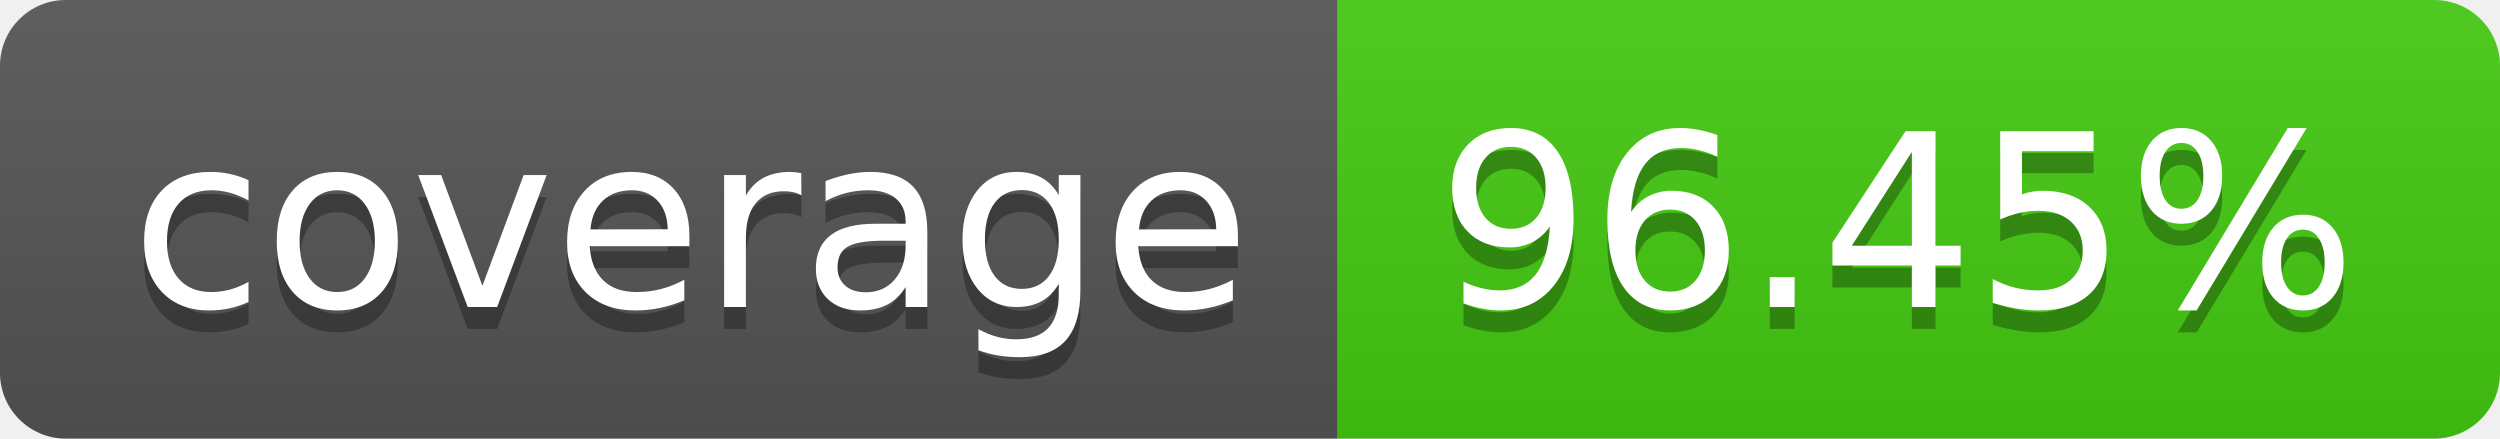
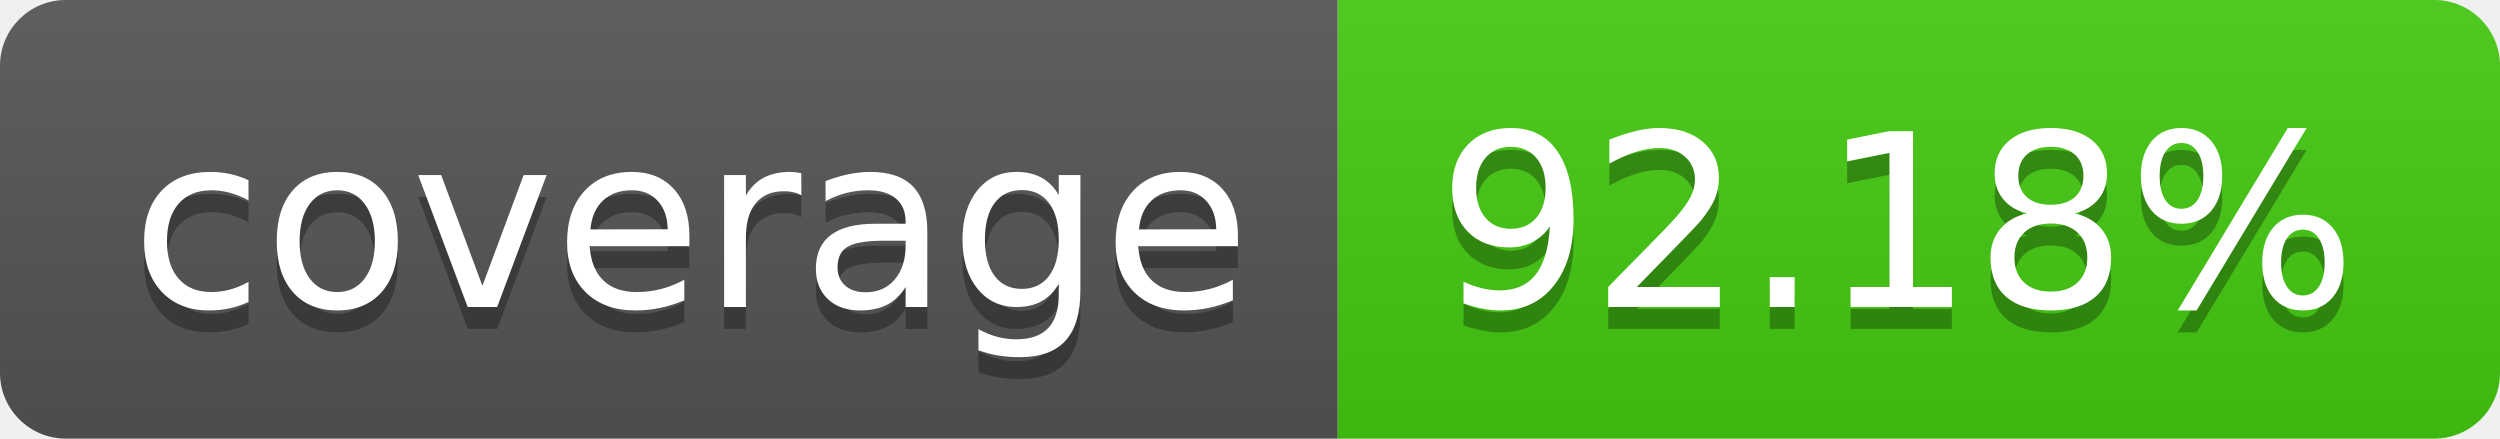
- <svg xmlns="http://www.w3.org/2000/svg" width="114" height="20" role="img" aria-label="coverage: 96.45%">
+ <svg xmlns="http://www.w3.org/2000/svg" width="114" height="20" role="img" aria-label="coverage: 92.18%">
  <linearGradient id="s" x2="0" y2="100%">
    <stop offset="0" stop-color="#bbb" stop-opacity=".1" />
    <stop offset="1" stop-opacity=".1" />
  </linearGradient>
  <clipPath id="r">
    <rect width="114" height="20" rx="3" fill="#fff" />
  </clipPath>
  <g clip-path="url(#r)">
    <rect width="61" height="20" fill="#555" />
    <rect x="61" width="53" height="20" fill="#4c1" />
    <rect width="114" height="20" fill="url(#s)" />
  </g>
  <g fill="#fff" text-anchor="middle" font-family="Verdana,Geneva,DejaVu Sans,sans-serif" text-rendering="geometricPrecision" font-size="110">
    <text aria-hidden="true" x="315" y="150" fill="#010101" fill-opacity=".3" transform="scale(.1)" textLength="510">coverage</text>
    <text x="315" y="140" transform="scale(.1)" fill="#fff" textLength="510">coverage</text>
-     <text aria-hidden="true" x="865" y="150" fill="#010101" fill-opacity=".3" transform="scale(.1)" textLength="430">96.45%</text>
-     <text x="865" y="140" transform="scale(.1)" fill="#fff" textLength="430">96.45%</text>
+     <text aria-hidden="true" x="865" y="150" fill="#010101" fill-opacity=".3" transform="scale(.1)" textLength="430">92.18%</text>
+     <text x="865" y="140" transform="scale(.1)" fill="#fff" textLength="430">92.18%</text>
  </g>
</svg>
